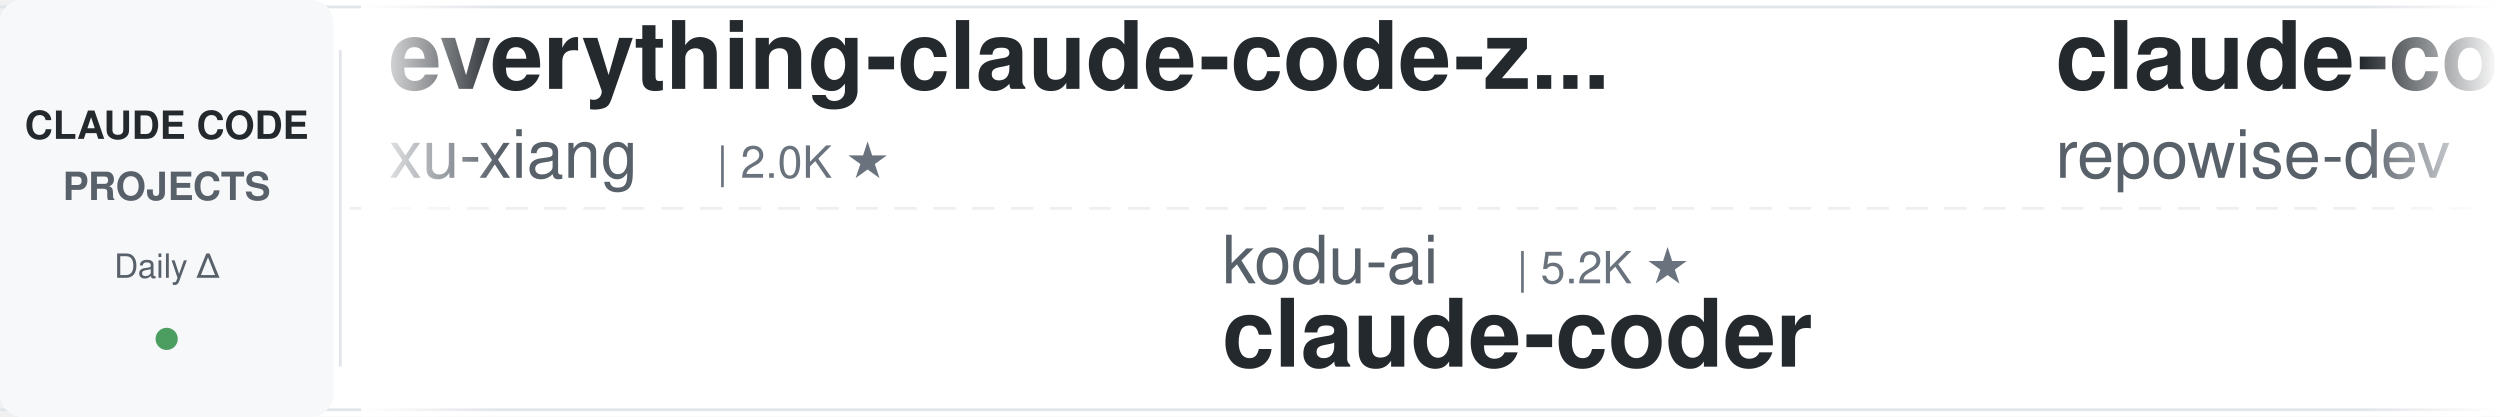
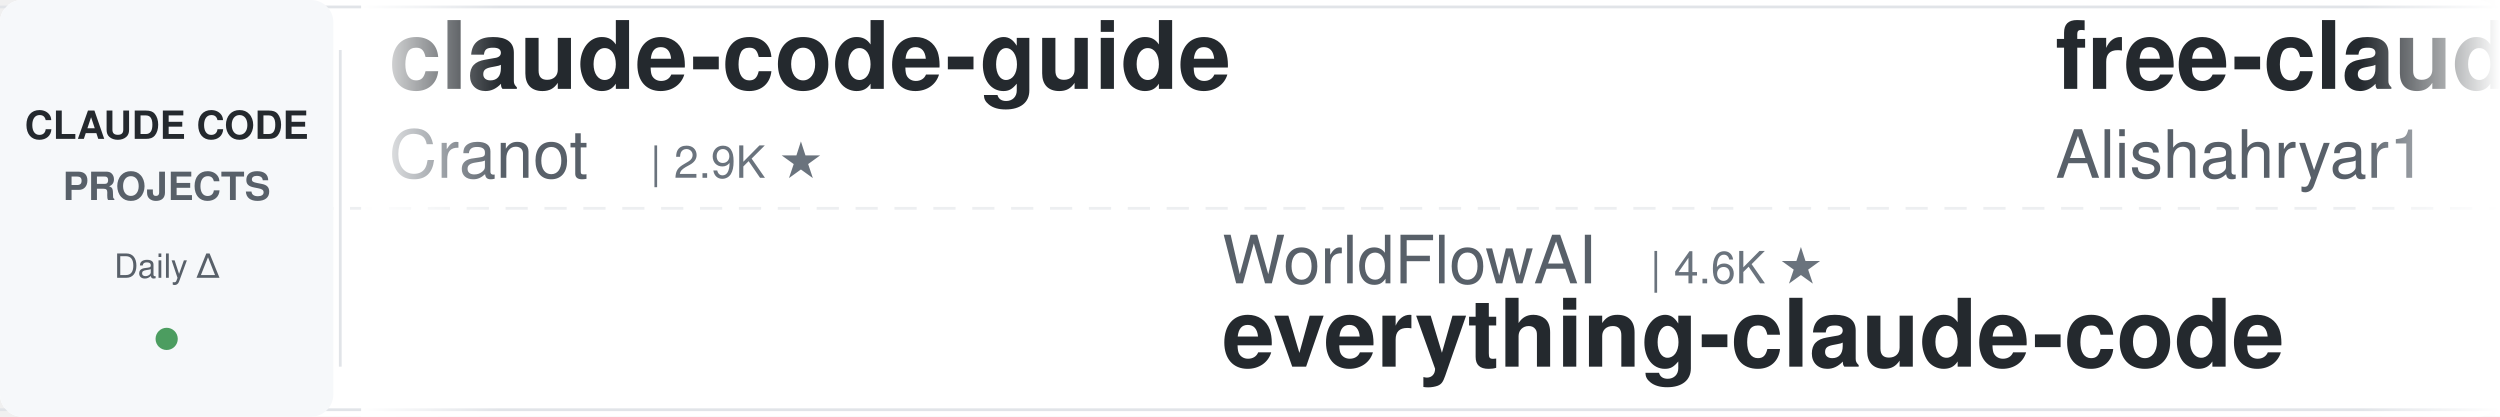
<svg xmlns="http://www.w3.org/2000/svg" width="900" height="150">
  <defs>
    <linearGradient id="leftFade" x1="0%" y1="0%" x2="100%" y2="0%">
      <stop offset="0%" style="stop-color:#ffffff;stop-opacity:1" />
      <stop offset="100%" style="stop-color:#ffffff;stop-opacity:0" />
    </linearGradient>
    <linearGradient id="rightFade" x1="0%" y1="0%" x2="100%" y2="0%">
      <stop offset="0%" style="stop-color:#ffffff;stop-opacity:0" />
      <stop offset="100%" style="stop-color:#ffffff;stop-opacity:1" />
    </linearGradient>
  </defs>
  <rect width="900" height="150" fill="#ffffff" rx="8" />
  <rect x="0" y="2" width="900" height="1" fill="#e1e4e8" />
  <rect x="0" y="147" width="900" height="1" fill="#e1e4e8" />
  <line x1="0" y1="75" x2="900" y2="75" stroke="#e1e4e8" stroke-width="1" stroke-dasharray="8 6" opacity="0.6" />
  <rect x="0" y="0" width="120" height="150" fill="#f6f8fa" rx="8" />
  <text x="60" y="50" font-family="-apple-system, BlinkMacSystemFont, 'Segoe UI', Helvetica, Arial, sans-serif" font-size="14" font-weight="600" fill="#24292e" text-anchor="middle">CLAUDE CODE</text>
  <text x="60" y="72" font-family="-apple-system, BlinkMacSystemFont, 'Segoe UI', Helvetica, Arial, sans-serif" font-size="14" font-weight="600" fill="#586069" text-anchor="middle">PROJECTS</text>
  <text x="60" y="100" font-family="-apple-system, BlinkMacSystemFont, 'Segoe UI', Helvetica, Arial, sans-serif" font-size="12" font-weight="500" fill="#586069" text-anchor="middle">Daily Δ</text>
  <circle cx="60" cy="122" r="4" fill="#22863a" opacity="0.8" />
  <rect x="122" y="18" width="1" height="114" fill="#e1e4e8" />
  <clipPath id="tickerClip">
    <rect x="130" y="0" width="770" height="150" />
  </clipPath>
  <g clip-path="url(#tickerClip)">
    <g id="tickerItems">
      <animateTransform attributeName="transform" attributeType="XML" type="translate" from="0 0" to="-3000 0" dur="54s" repeatCount="indefinite" />
      <g transform="translate(0, 0)">
-         <text x="140" y="32" font-family="-apple-system, BlinkMacSystemFont, 'Segoe UI', Helvetica, Arial, sans-serif" font-size="34" font-weight="600" fill="#24292e">everything-claude-code-z...</text>
-         <text x="140" y="64" font-family="-apple-system, BlinkMacSystemFont, 'Segoe UI', Helvetica, Arial, sans-serif" font-size="24" font-weight="400" fill="#586069">xu-xiang</text>
-         <text x="258" y="64" font-family="-apple-system, BlinkMacSystemFont, 'Segoe UI', Helvetica, Arial, sans-serif" font-size="16" font-weight="500" fill="#6a737d">| 2.0K ★</text>
+         <text x="140" y="32" font-family="-apple-system, BlinkMacSystemFont, 'Segoe UI', Helvetica, Arial, sans-serif" font-size="34" font-weight="600" fill="#24292e">claude-code-guide</text>
+         <text x="140" y="64" font-family="-apple-system, BlinkMacSystemFont, 'Segoe UI', Helvetica, Arial, sans-serif" font-size="24" font-weight="400" fill="#586069">Cranot</text>
+         <text x="234" y="64" font-family="-apple-system, BlinkMacSystemFont, 'Segoe UI', Helvetica, Arial, sans-serif" font-size="16" font-weight="500" fill="#6a737d">| 2.9K ★</text>
      </g>
      <g transform="translate(300, 0)">
-         <text x="140" y="102" font-family="-apple-system, BlinkMacSystemFont, 'Segoe UI', Helvetica, Arial, sans-serif" font-size="24" font-weight="400" fill="#586069">kodu-ai</text>
-         <text x="246" y="102" font-family="-apple-system, BlinkMacSystemFont, 'Segoe UI', Helvetica, Arial, sans-serif" font-size="16" font-weight="500" fill="#6a737d">| 5.2K ★</text>
-         <text x="140" y="132" font-family="-apple-system, BlinkMacSystemFont, 'Segoe UI', Helvetica, Arial, sans-serif" font-size="34" font-weight="600" fill="#24292e">claude-coder</text>
+         <text x="140" y="102" font-family="-apple-system, BlinkMacSystemFont, 'Segoe UI', Helvetica, Arial, sans-serif" font-size="24" font-weight="400" fill="#586069">WorldFlowAI</text>
+         <text x="294" y="102" font-family="-apple-system, BlinkMacSystemFont, 'Segoe UI', Helvetica, Arial, sans-serif" font-size="16" font-weight="500" fill="#6a737d">| 4.6K ★</text>
+         <text x="140" y="132" font-family="-apple-system, BlinkMacSystemFont, 'Segoe UI', Helvetica, Arial, sans-serif" font-size="34" font-weight="600" fill="#24292e">everything-claude-code</text>
      </g>
      <g transform="translate(600, 0)">
-         <text x="140" y="32" font-family="-apple-system, BlinkMacSystemFont, 'Segoe UI', Helvetica, Arial, sans-serif" font-size="34" font-weight="600" fill="#24292e">claude-code-prompts</text>
-         <text x="140" y="64" font-family="-apple-system, BlinkMacSystemFont, 'Segoe UI', Helvetica, Arial, sans-serif" font-size="24" font-weight="400" fill="#586069">repowise-dev</text>
-         <text x="306" y="64" font-family="-apple-system, BlinkMacSystemFont, 'Segoe UI', Helvetica, Arial, sans-serif" font-size="16" font-weight="500" fill="#6a737d">| 1.2K ★</text>
+         <text x="140" y="32" font-family="-apple-system, BlinkMacSystemFont, 'Segoe UI', Helvetica, Arial, sans-serif" font-size="34" font-weight="600" fill="#24292e">free-claude-code</text>
+         <text x="140" y="64" font-family="-apple-system, BlinkMacSystemFont, 'Segoe UI', Helvetica, Arial, sans-serif" font-size="24" font-weight="400" fill="#586069">Alishahryar1</text>
+         <text x="306" y="64" font-family="-apple-system, BlinkMacSystemFont, 'Segoe UI', Helvetica, Arial, sans-serif" font-size="16" font-weight="500" fill="#6a737d">| 59.4K ★</text>
      </g>
      <g transform="translate(900, 0)">
-         <text x="140" y="102" font-family="-apple-system, BlinkMacSystemFont, 'Segoe UI', Helvetica, Arial, sans-serif" font-size="24" font-weight="400" fill="#586069">ccplugins</text>
-         <text x="270" y="102" font-family="-apple-system, BlinkMacSystemFont, 'Segoe UI', Helvetica, Arial, sans-serif" font-size="16" font-weight="500" fill="#6a737d">| 970 ★</text>
-         <text x="140" y="132" font-family="-apple-system, BlinkMacSystemFont, 'Segoe UI', Helvetica, Arial, sans-serif" font-size="34" font-weight="600" fill="#24292e">awesome-claude-code-plug...</text>
+         <text x="140" y="102" font-family="-apple-system, BlinkMacSystemFont, 'Segoe UI', Helvetica, Arial, sans-serif" font-size="24" font-weight="400" fill="#586069">Yeachan-Heo</text>
+         <text x="294" y="102" font-family="-apple-system, BlinkMacSystemFont, 'Segoe UI', Helvetica, Arial, sans-serif" font-size="16" font-weight="500" fill="#6a737d">| 39.8K ★</text>
+         <text x="140" y="132" font-family="-apple-system, BlinkMacSystemFont, 'Segoe UI', Helvetica, Arial, sans-serif" font-size="34" font-weight="600" fill="#24292e">oh-my-claudecode</text>
      </g>
      <g transform="translate(1200, 0)">
-         <text x="140" y="32" font-family="-apple-system, BlinkMacSystemFont, 'Segoe UI', Helvetica, Arial, sans-serif" font-size="34" font-weight="600" fill="#24292e">Claude-Code-Source-Study</text>
-         <text x="140" y="64" font-family="-apple-system, BlinkMacSystemFont, 'Segoe UI', Helvetica, Arial, sans-serif" font-size="24" font-weight="400" fill="#586069">luyao618</text>
-         <text x="258" y="64" font-family="-apple-system, BlinkMacSystemFont, 'Segoe UI', Helvetica, Arial, sans-serif" font-size="16" font-weight="500" fill="#6a737d">| 1.7K ★</text>
+         <text x="140" y="32" font-family="-apple-system, BlinkMacSystemFont, 'Segoe UI', Helvetica, Arial, sans-serif" font-size="34" font-weight="600" fill="#24292e">claude-code-action</text>
+         <text x="140" y="64" font-family="-apple-system, BlinkMacSystemFont, 'Segoe UI', Helvetica, Arial, sans-serif" font-size="24" font-weight="400" fill="#586069">anthropics</text>
+         <text x="282" y="64" font-family="-apple-system, BlinkMacSystemFont, 'Segoe UI', Helvetica, Arial, sans-serif" font-size="16" font-weight="500" fill="#6a737d">| 9.5K ★</text>
      </g>
      <g transform="translate(1500, 0)">
-         <text x="140" y="102" font-family="-apple-system, BlinkMacSystemFont, 'Segoe UI', Helvetica, Arial, sans-serif" font-size="24" font-weight="400" fill="#586069">multica-ai</text>
-         <text x="282" y="102" font-family="-apple-system, BlinkMacSystemFont, 'Segoe UI', Helvetica, Arial, sans-serif" font-size="16" font-weight="500" fill="#6a737d">| 219.2K ★</text>
-         <text x="140" y="132" font-family="-apple-system, BlinkMacSystemFont, 'Segoe UI', Helvetica, Arial, sans-serif" font-size="34" font-weight="600" fill="#24292e">andrej-karpathy-skills</text>
+         <text x="140" y="102" font-family="-apple-system, BlinkMacSystemFont, 'Segoe UI', Helvetica, Arial, sans-serif" font-size="24" font-weight="400" fill="#586069">ykdojo</text>
+         <text x="234" y="102" font-family="-apple-system, BlinkMacSystemFont, 'Segoe UI', Helvetica, Arial, sans-serif" font-size="16" font-weight="500" fill="#6a737d">| 10.2K ★</text>
+         <text x="140" y="132" font-family="-apple-system, BlinkMacSystemFont, 'Segoe UI', Helvetica, Arial, sans-serif" font-size="34" font-weight="600" fill="#24292e">claude-code-tips</text>
      </g>
      <g transform="translate(1800, 0)">
-         <text x="140" y="32" font-family="-apple-system, BlinkMacSystemFont, 'Segoe UI', Helvetica, Arial, sans-serif" font-size="34" font-weight="600" fill="#24292e">awesome-claude-code-tool...</text>
-         <text x="140" y="64" font-family="-apple-system, BlinkMacSystemFont, 'Segoe UI', Helvetica, Arial, sans-serif" font-size="24" font-weight="400" fill="#586069">rohitg00</text>
-         <text x="258" y="64" font-family="-apple-system, BlinkMacSystemFont, 'Segoe UI', Helvetica, Arial, sans-serif" font-size="16" font-weight="500" fill="#6a737d">| 2.7K ★</text>
+         <text x="140" y="32" font-family="-apple-system, BlinkMacSystemFont, 'Segoe UI', Helvetica, Arial, sans-serif" font-size="34" font-weight="600" fill="#24292e">claude-code-ultimate-gui...</text>
+         <text x="140" y="64" font-family="-apple-system, BlinkMacSystemFont, 'Segoe UI', Helvetica, Arial, sans-serif" font-size="24" font-weight="400" fill="#586069">FlorianBruniaux</text>
+         <text x="342" y="64" font-family="-apple-system, BlinkMacSystemFont, 'Segoe UI', Helvetica, Arial, sans-serif" font-size="16" font-weight="500" fill="#6a737d">| 6.1K ★</text>
      </g>
      <g transform="translate(2100, 0)">
-         <text x="140" y="102" font-family="-apple-system, BlinkMacSystemFont, 'Segoe UI', Helvetica, Arial, sans-serif" font-size="24" font-weight="400" fill="#586069">musistudio</text>
-         <text x="282" y="102" font-family="-apple-system, BlinkMacSystemFont, 'Segoe UI', Helvetica, Arial, sans-serif" font-size="16" font-weight="500" fill="#6a737d">| 37.6K ★</text>
-         <text x="140" y="132" font-family="-apple-system, BlinkMacSystemFont, 'Segoe UI', Helvetica, Arial, sans-serif" font-size="34" font-weight="600" fill="#24292e">claude-code-router</text>
+         <text x="140" y="102" font-family="-apple-system, BlinkMacSystemFont, 'Segoe UI', Helvetica, Arial, sans-serif" font-size="24" font-weight="400" fill="#586069">Windy3f3f3f3f</text>
+         <text x="318" y="102" font-family="-apple-system, BlinkMacSystemFont, 'Segoe UI', Helvetica, Arial, sans-serif" font-size="16" font-weight="500" fill="#6a737d">| 2.8K ★</text>
+         <text x="140" y="132" font-family="-apple-system, BlinkMacSystemFont, 'Segoe UI', Helvetica, Arial, sans-serif" font-size="34" font-weight="600" fill="#24292e">claude-code-from-scratch</text>
      </g>
      <g transform="translate(2400, 0)">
-         <text x="140" y="32" font-family="-apple-system, BlinkMacSystemFont, 'Segoe UI', Helvetica, Arial, sans-serif" font-size="34" font-weight="600" fill="#24292e">Dive-into-Claude-Code</text>
-         <text x="140" y="64" font-family="-apple-system, BlinkMacSystemFont, 'Segoe UI', Helvetica, Arial, sans-serif" font-size="24" font-weight="400" fill="#586069">VILA-Lab</text>
-         <text x="258" y="64" font-family="-apple-system, BlinkMacSystemFont, 'Segoe UI', Helvetica, Arial, sans-serif" font-size="16" font-weight="500" fill="#6a737d">| 2.2K ★</text>
+         <text x="140" y="32" font-family="-apple-system, BlinkMacSystemFont, 'Segoe UI', Helvetica, Arial, sans-serif" font-size="34" font-weight="600" fill="#24292e">claude-code-proxy</text>
+         <text x="140" y="64" font-family="-apple-system, BlinkMacSystemFont, 'Segoe UI', Helvetica, Arial, sans-serif" font-size="24" font-weight="400" fill="#586069">fuergaosi233</text>
+         <text x="306" y="64" font-family="-apple-system, BlinkMacSystemFont, 'Segoe UI', Helvetica, Arial, sans-serif" font-size="16" font-weight="500" fill="#6a737d">| 2.8K ★</text>
      </g>
      <g transform="translate(2700, 0)">
-         <text x="140" y="102" font-family="-apple-system, BlinkMacSystemFont, 'Segoe UI', Helvetica, Arial, sans-serif" font-size="24" font-weight="400" fill="#586069">farion1231</text>
-         <text x="282" y="102" font-family="-apple-system, BlinkMacSystemFont, 'Segoe UI', Helvetica, Arial, sans-serif" font-size="16" font-weight="500" fill="#6a737d">| 143.3K ★</text>
-         <text x="140" y="132" font-family="-apple-system, BlinkMacSystemFont, 'Segoe UI', Helvetica, Arial, sans-serif" font-size="34" font-weight="600" fill="#24292e">cc-switch</text>
+         <text x="140" y="102" font-family="-apple-system, BlinkMacSystemFont, 'Segoe UI', Helvetica, Arial, sans-serif" font-size="24" font-weight="400" fill="#586069">edmund-io</text>
+         <text x="270" y="102" font-family="-apple-system, BlinkMacSystemFont, 'Segoe UI', Helvetica, Arial, sans-serif" font-size="16" font-weight="500" fill="#6a737d">| 1.5K ★</text>
+         <text x="140" y="132" font-family="-apple-system, BlinkMacSystemFont, 'Segoe UI', Helvetica, Arial, sans-serif" font-size="34" font-weight="600" fill="#24292e">edmunds-claude-code</text>
      </g>
      <g transform="translate(3000, 0)">
-         <text x="140" y="32" font-family="-apple-system, BlinkMacSystemFont, 'Segoe UI', Helvetica, Arial, sans-serif" font-size="34" font-weight="600" fill="#24292e">everything-claude-code-z...</text>
-         <text x="140" y="64" font-family="-apple-system, BlinkMacSystemFont, 'Segoe UI', Helvetica, Arial, sans-serif" font-size="24" font-weight="400" fill="#586069">xu-xiang</text>
-         <text x="258" y="64" font-family="-apple-system, BlinkMacSystemFont, 'Segoe UI', Helvetica, Arial, sans-serif" font-size="16" font-weight="500" fill="#6a737d">| 2.0K ★</text>
+         <text x="140" y="32" font-family="-apple-system, BlinkMacSystemFont, 'Segoe UI', Helvetica, Arial, sans-serif" font-size="34" font-weight="600" fill="#24292e">claude-code-guide</text>
+         <text x="140" y="64" font-family="-apple-system, BlinkMacSystemFont, 'Segoe UI', Helvetica, Arial, sans-serif" font-size="24" font-weight="400" fill="#586069">Cranot</text>
+         <text x="234" y="64" font-family="-apple-system, BlinkMacSystemFont, 'Segoe UI', Helvetica, Arial, sans-serif" font-size="16" font-weight="500" fill="#6a737d">| 2.9K ★</text>
      </g>
      <g transform="translate(3300, 0)">
-         <text x="140" y="102" font-family="-apple-system, BlinkMacSystemFont, 'Segoe UI', Helvetica, Arial, sans-serif" font-size="24" font-weight="400" fill="#586069">kodu-ai</text>
-         <text x="246" y="102" font-family="-apple-system, BlinkMacSystemFont, 'Segoe UI', Helvetica, Arial, sans-serif" font-size="16" font-weight="500" fill="#6a737d">| 5.2K ★</text>
-         <text x="140" y="132" font-family="-apple-system, BlinkMacSystemFont, 'Segoe UI', Helvetica, Arial, sans-serif" font-size="34" font-weight="600" fill="#24292e">claude-coder</text>
+         <text x="140" y="102" font-family="-apple-system, BlinkMacSystemFont, 'Segoe UI', Helvetica, Arial, sans-serif" font-size="24" font-weight="400" fill="#586069">WorldFlowAI</text>
+         <text x="294" y="102" font-family="-apple-system, BlinkMacSystemFont, 'Segoe UI', Helvetica, Arial, sans-serif" font-size="16" font-weight="500" fill="#6a737d">| 4.6K ★</text>
+         <text x="140" y="132" font-family="-apple-system, BlinkMacSystemFont, 'Segoe UI', Helvetica, Arial, sans-serif" font-size="34" font-weight="600" fill="#24292e">everything-claude-code</text>
      </g>
      <g transform="translate(3600, 0)">
-         <text x="140" y="32" font-family="-apple-system, BlinkMacSystemFont, 'Segoe UI', Helvetica, Arial, sans-serif" font-size="34" font-weight="600" fill="#24292e">claude-code-prompts</text>
-         <text x="140" y="64" font-family="-apple-system, BlinkMacSystemFont, 'Segoe UI', Helvetica, Arial, sans-serif" font-size="24" font-weight="400" fill="#586069">repowise-dev</text>
-         <text x="306" y="64" font-family="-apple-system, BlinkMacSystemFont, 'Segoe UI', Helvetica, Arial, sans-serif" font-size="16" font-weight="500" fill="#6a737d">| 1.2K ★</text>
+         <text x="140" y="32" font-family="-apple-system, BlinkMacSystemFont, 'Segoe UI', Helvetica, Arial, sans-serif" font-size="34" font-weight="600" fill="#24292e">free-claude-code</text>
+         <text x="140" y="64" font-family="-apple-system, BlinkMacSystemFont, 'Segoe UI', Helvetica, Arial, sans-serif" font-size="24" font-weight="400" fill="#586069">Alishahryar1</text>
+         <text x="306" y="64" font-family="-apple-system, BlinkMacSystemFont, 'Segoe UI', Helvetica, Arial, sans-serif" font-size="16" font-weight="500" fill="#6a737d">| 59.4K ★</text>
      </g>
      <g transform="translate(3900, 0)">
-         <text x="140" y="102" font-family="-apple-system, BlinkMacSystemFont, 'Segoe UI', Helvetica, Arial, sans-serif" font-size="24" font-weight="400" fill="#586069">ccplugins</text>
-         <text x="270" y="102" font-family="-apple-system, BlinkMacSystemFont, 'Segoe UI', Helvetica, Arial, sans-serif" font-size="16" font-weight="500" fill="#6a737d">| 970 ★</text>
-         <text x="140" y="132" font-family="-apple-system, BlinkMacSystemFont, 'Segoe UI', Helvetica, Arial, sans-serif" font-size="34" font-weight="600" fill="#24292e">awesome-claude-code-plug...</text>
+         <text x="140" y="102" font-family="-apple-system, BlinkMacSystemFont, 'Segoe UI', Helvetica, Arial, sans-serif" font-size="24" font-weight="400" fill="#586069">Yeachan-Heo</text>
+         <text x="294" y="102" font-family="-apple-system, BlinkMacSystemFont, 'Segoe UI', Helvetica, Arial, sans-serif" font-size="16" font-weight="500" fill="#6a737d">| 39.8K ★</text>
+         <text x="140" y="132" font-family="-apple-system, BlinkMacSystemFont, 'Segoe UI', Helvetica, Arial, sans-serif" font-size="34" font-weight="600" fill="#24292e">oh-my-claudecode</text>
      </g>
    </g>
  </g>
  <rect x="130" y="0" width="50" height="150" fill="url(#leftFade)" />
  <rect x="850" y="0" width="50" height="150" fill="url(#rightFade)" />
</svg>
